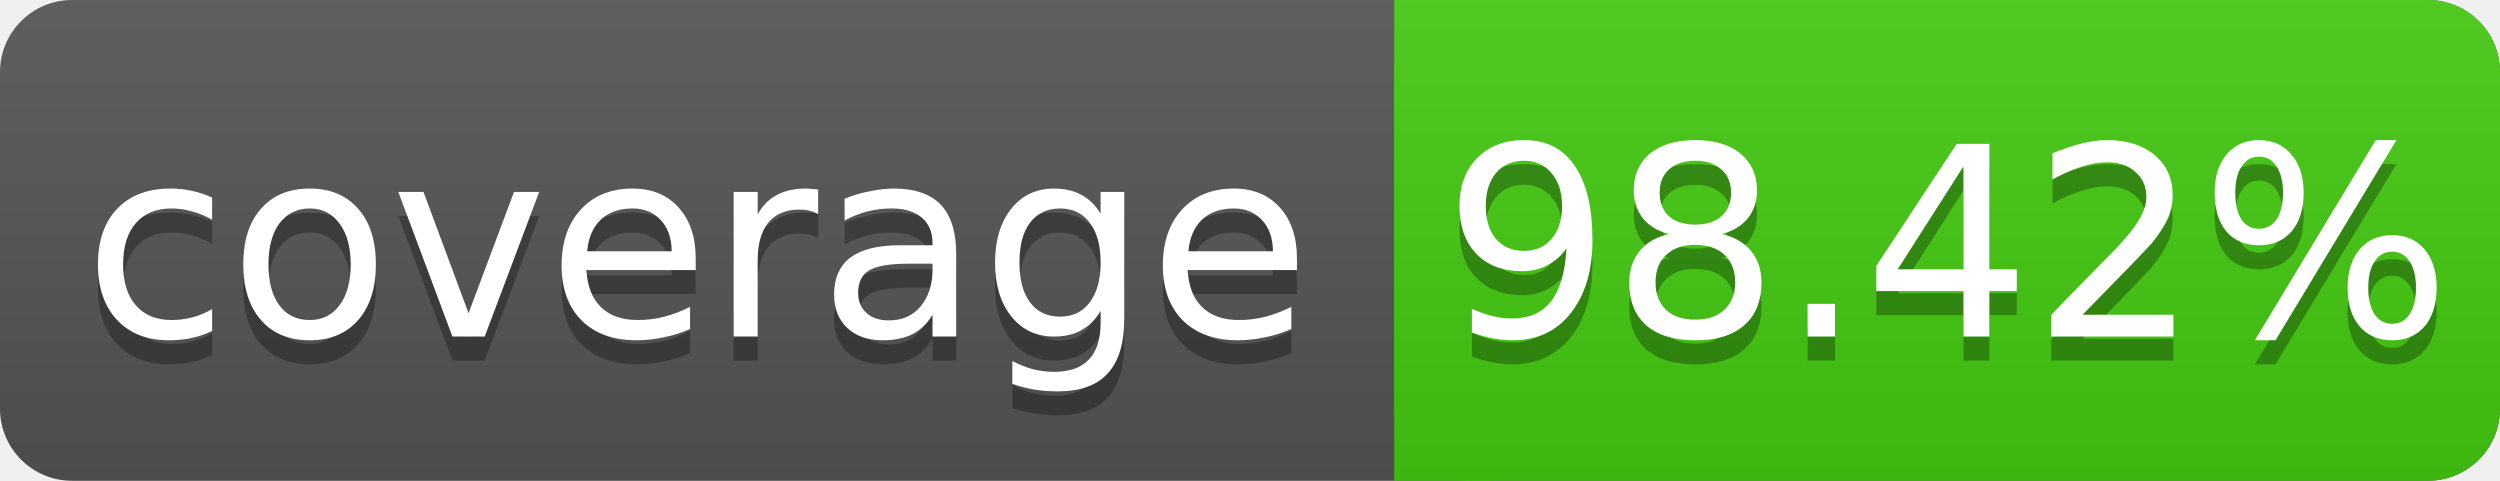
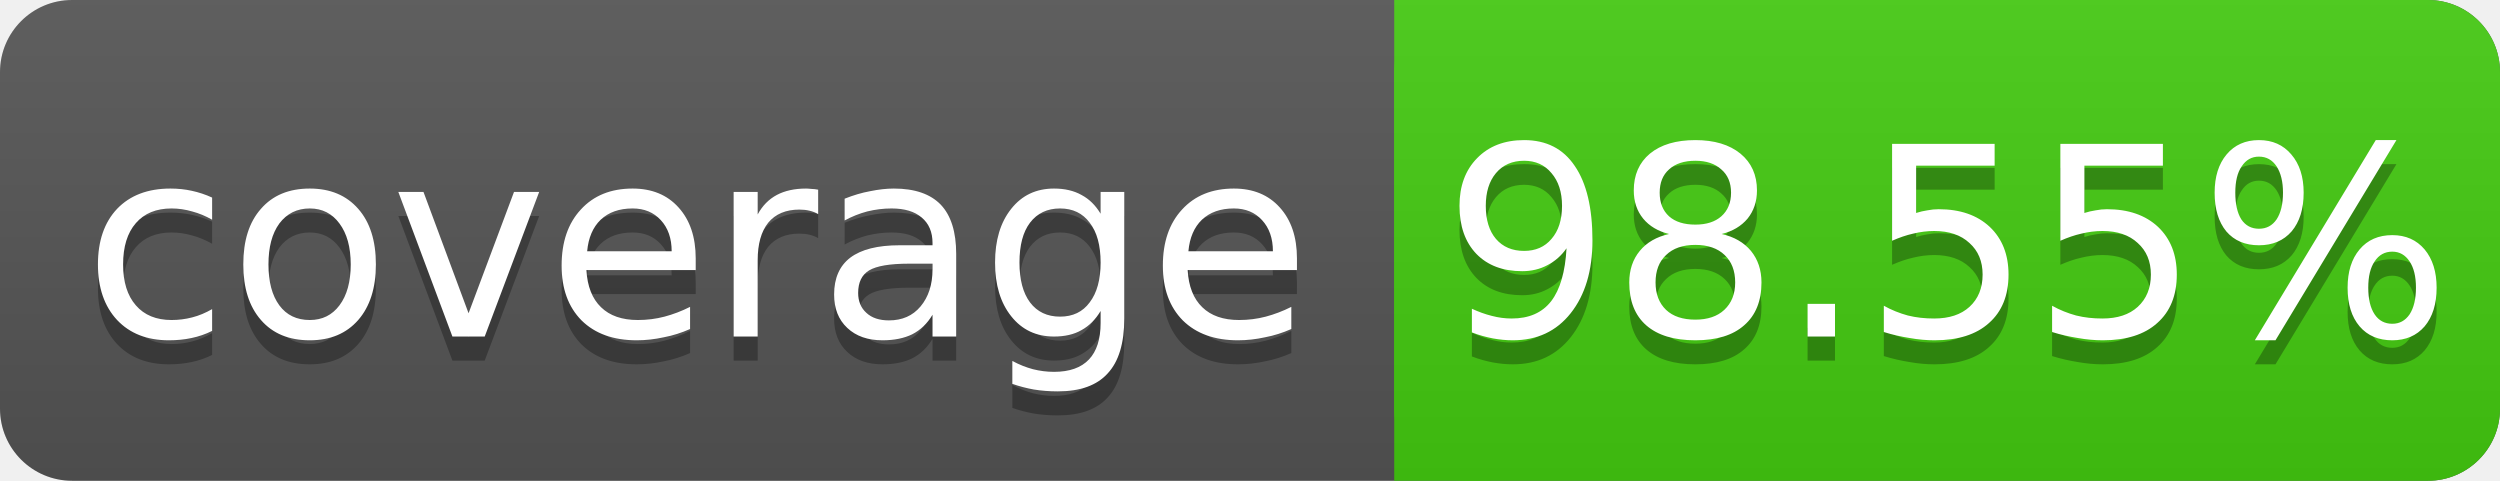
<svg xmlns="http://www.w3.org/2000/svg" width="104" height="20">
  <linearGradient id="s" x2="0" y2="100%">
    <stop offset="0" stop-color="#bbb" stop-opacity=".1" />
    <stop offset="1" stop-opacity=".1" />
  </linearGradient>
  <rect rx="3" width="104" height="20" fill="#555" />
  <rect rx="3" x="58" width="46" height="20" fill="#4c1" />
  <rect x="58" width="4" height="20" fill="#4c1" />
  <rect rx="3" width="104" height="20" fill="url(#s)" />
  <g fill="#fff" text-anchor="middle" font-family="DejaVu Sans,Verdana,Geneva,sans-serif" font-size="11">
    <text x="29" y="15" fill="#010101" fill-opacity=".3">coverage</text>
    <text x="29" y="14">coverage</text>
-     <text x="81" y="15" fill="#010101" fill-opacity=".3">98.42%</text>
-     <text x="81" y="14">98.42%</text>
+     <text x="81" y="15" fill="#010101" fill-opacity=".3">98.55%</text>
+     <text x="81" y="14">98.55%</text>
  </g>
</svg>
